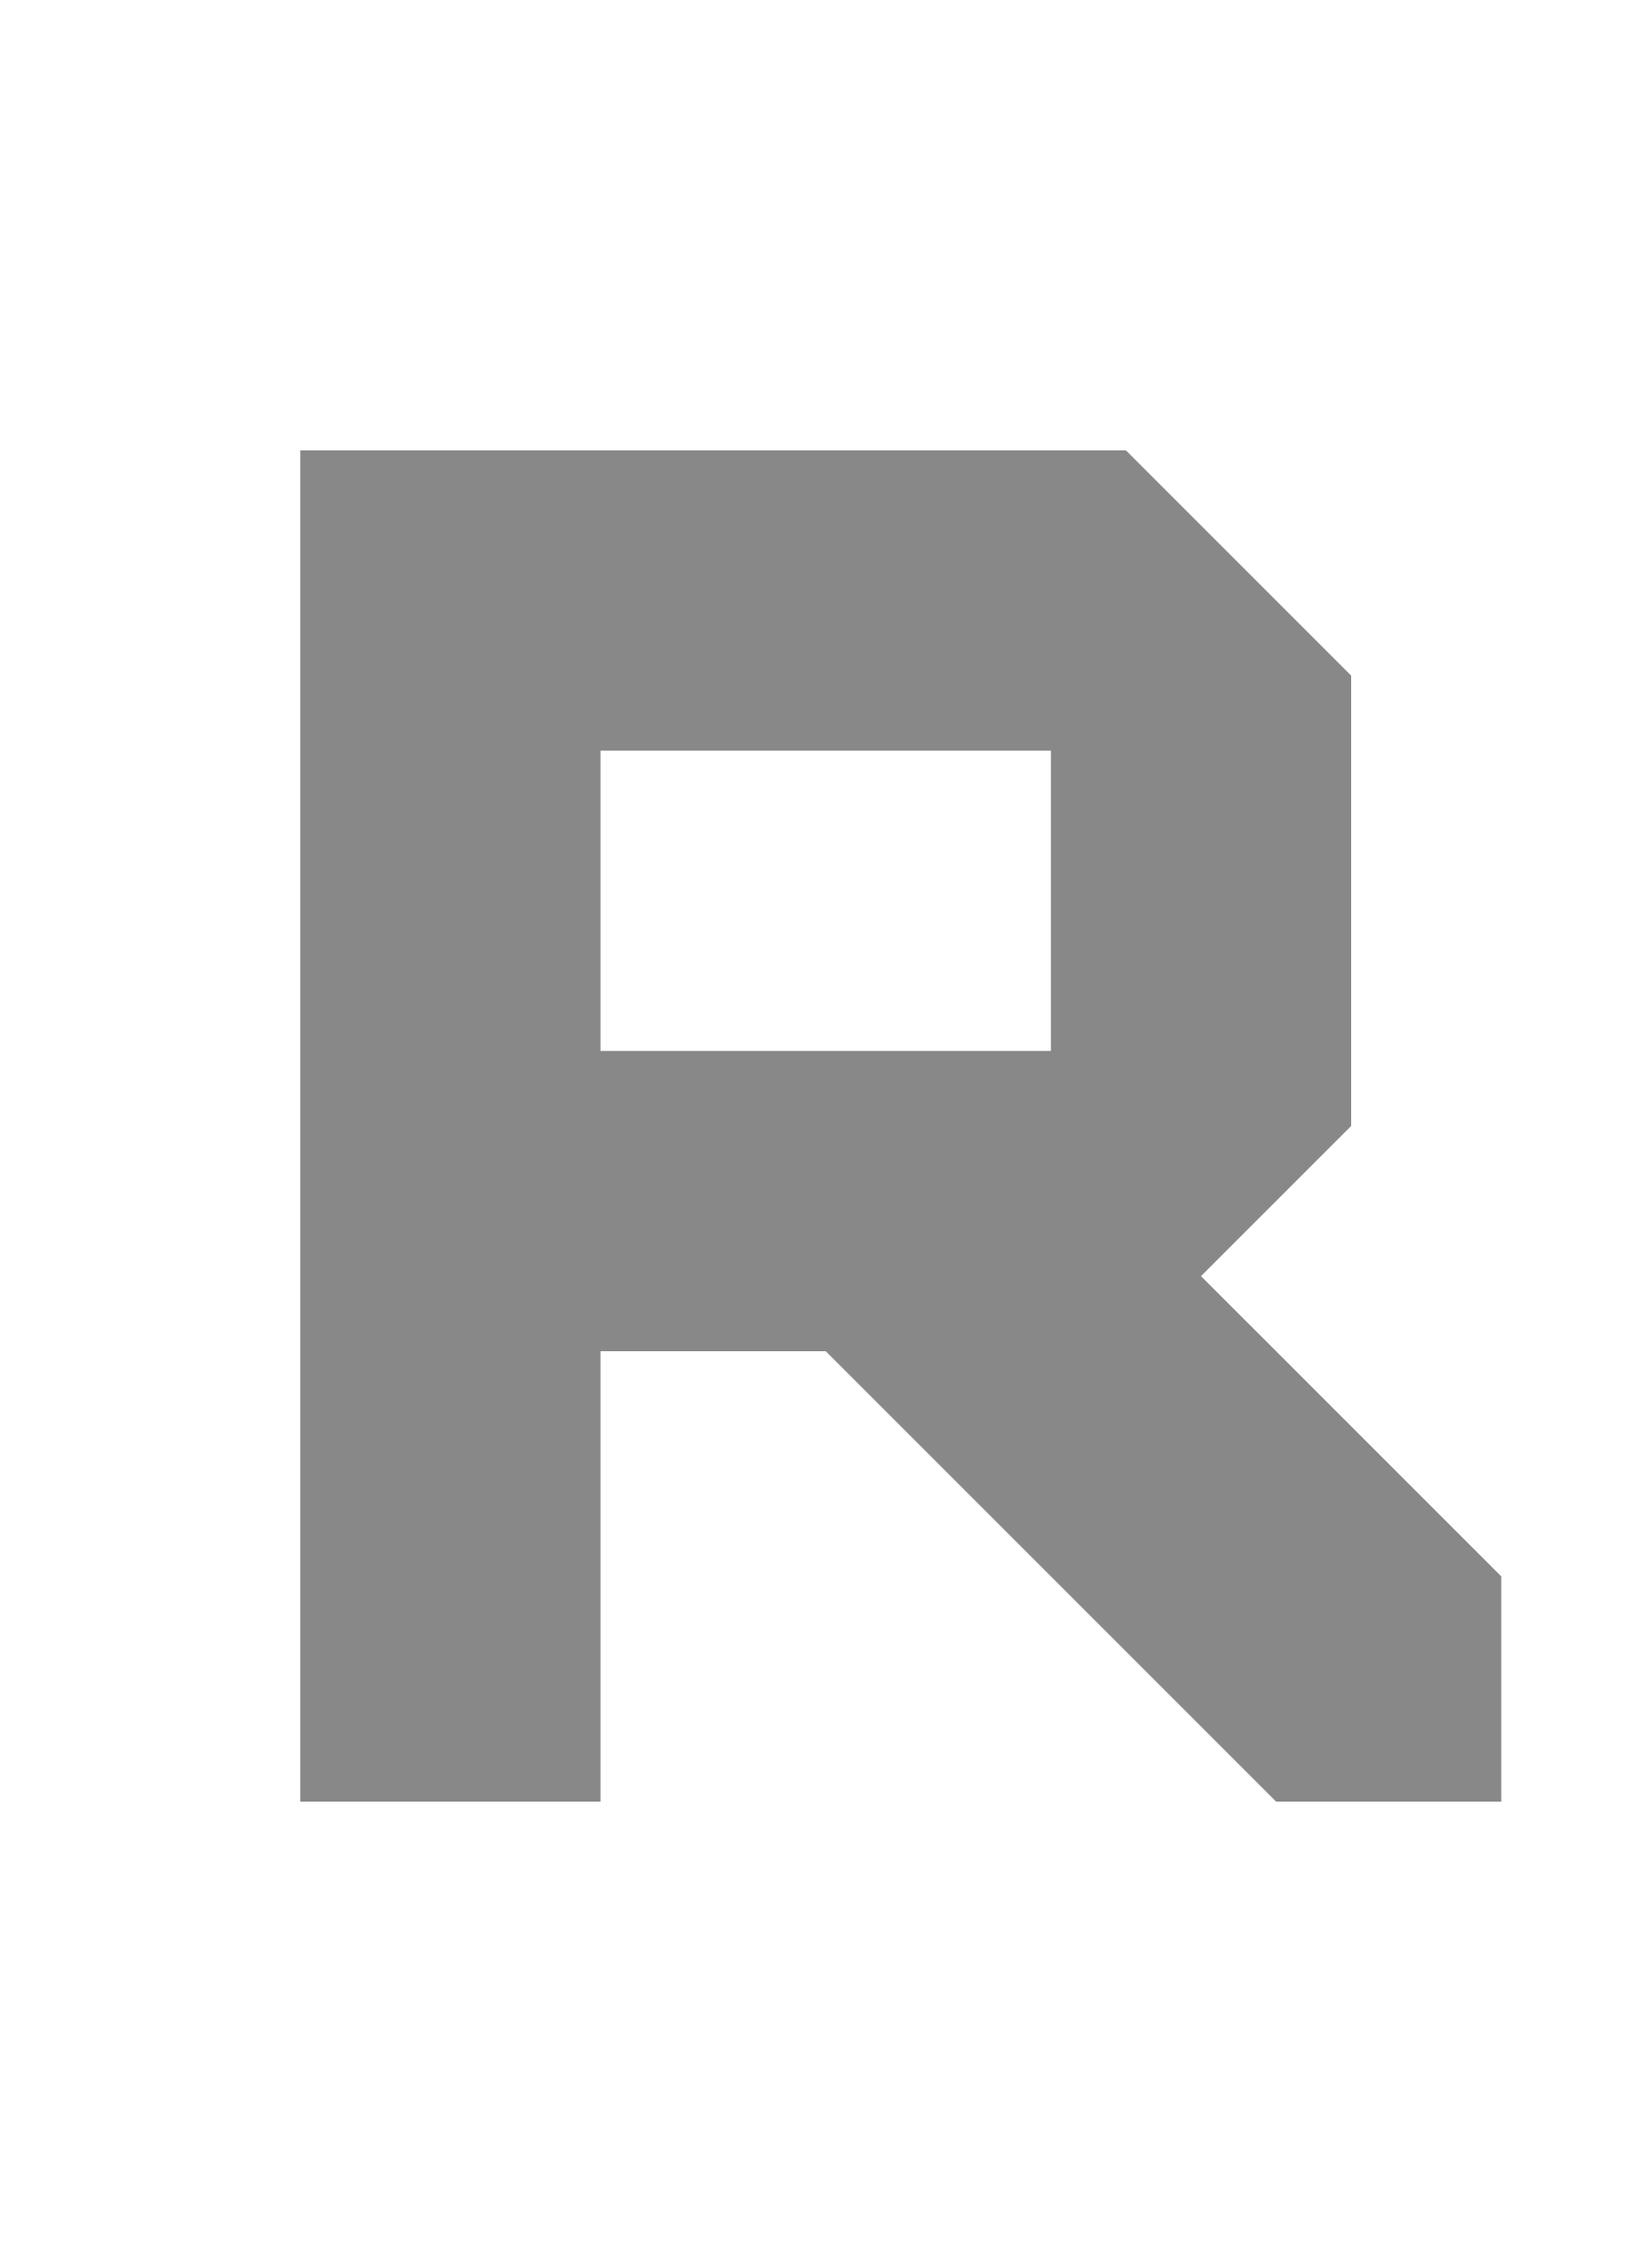
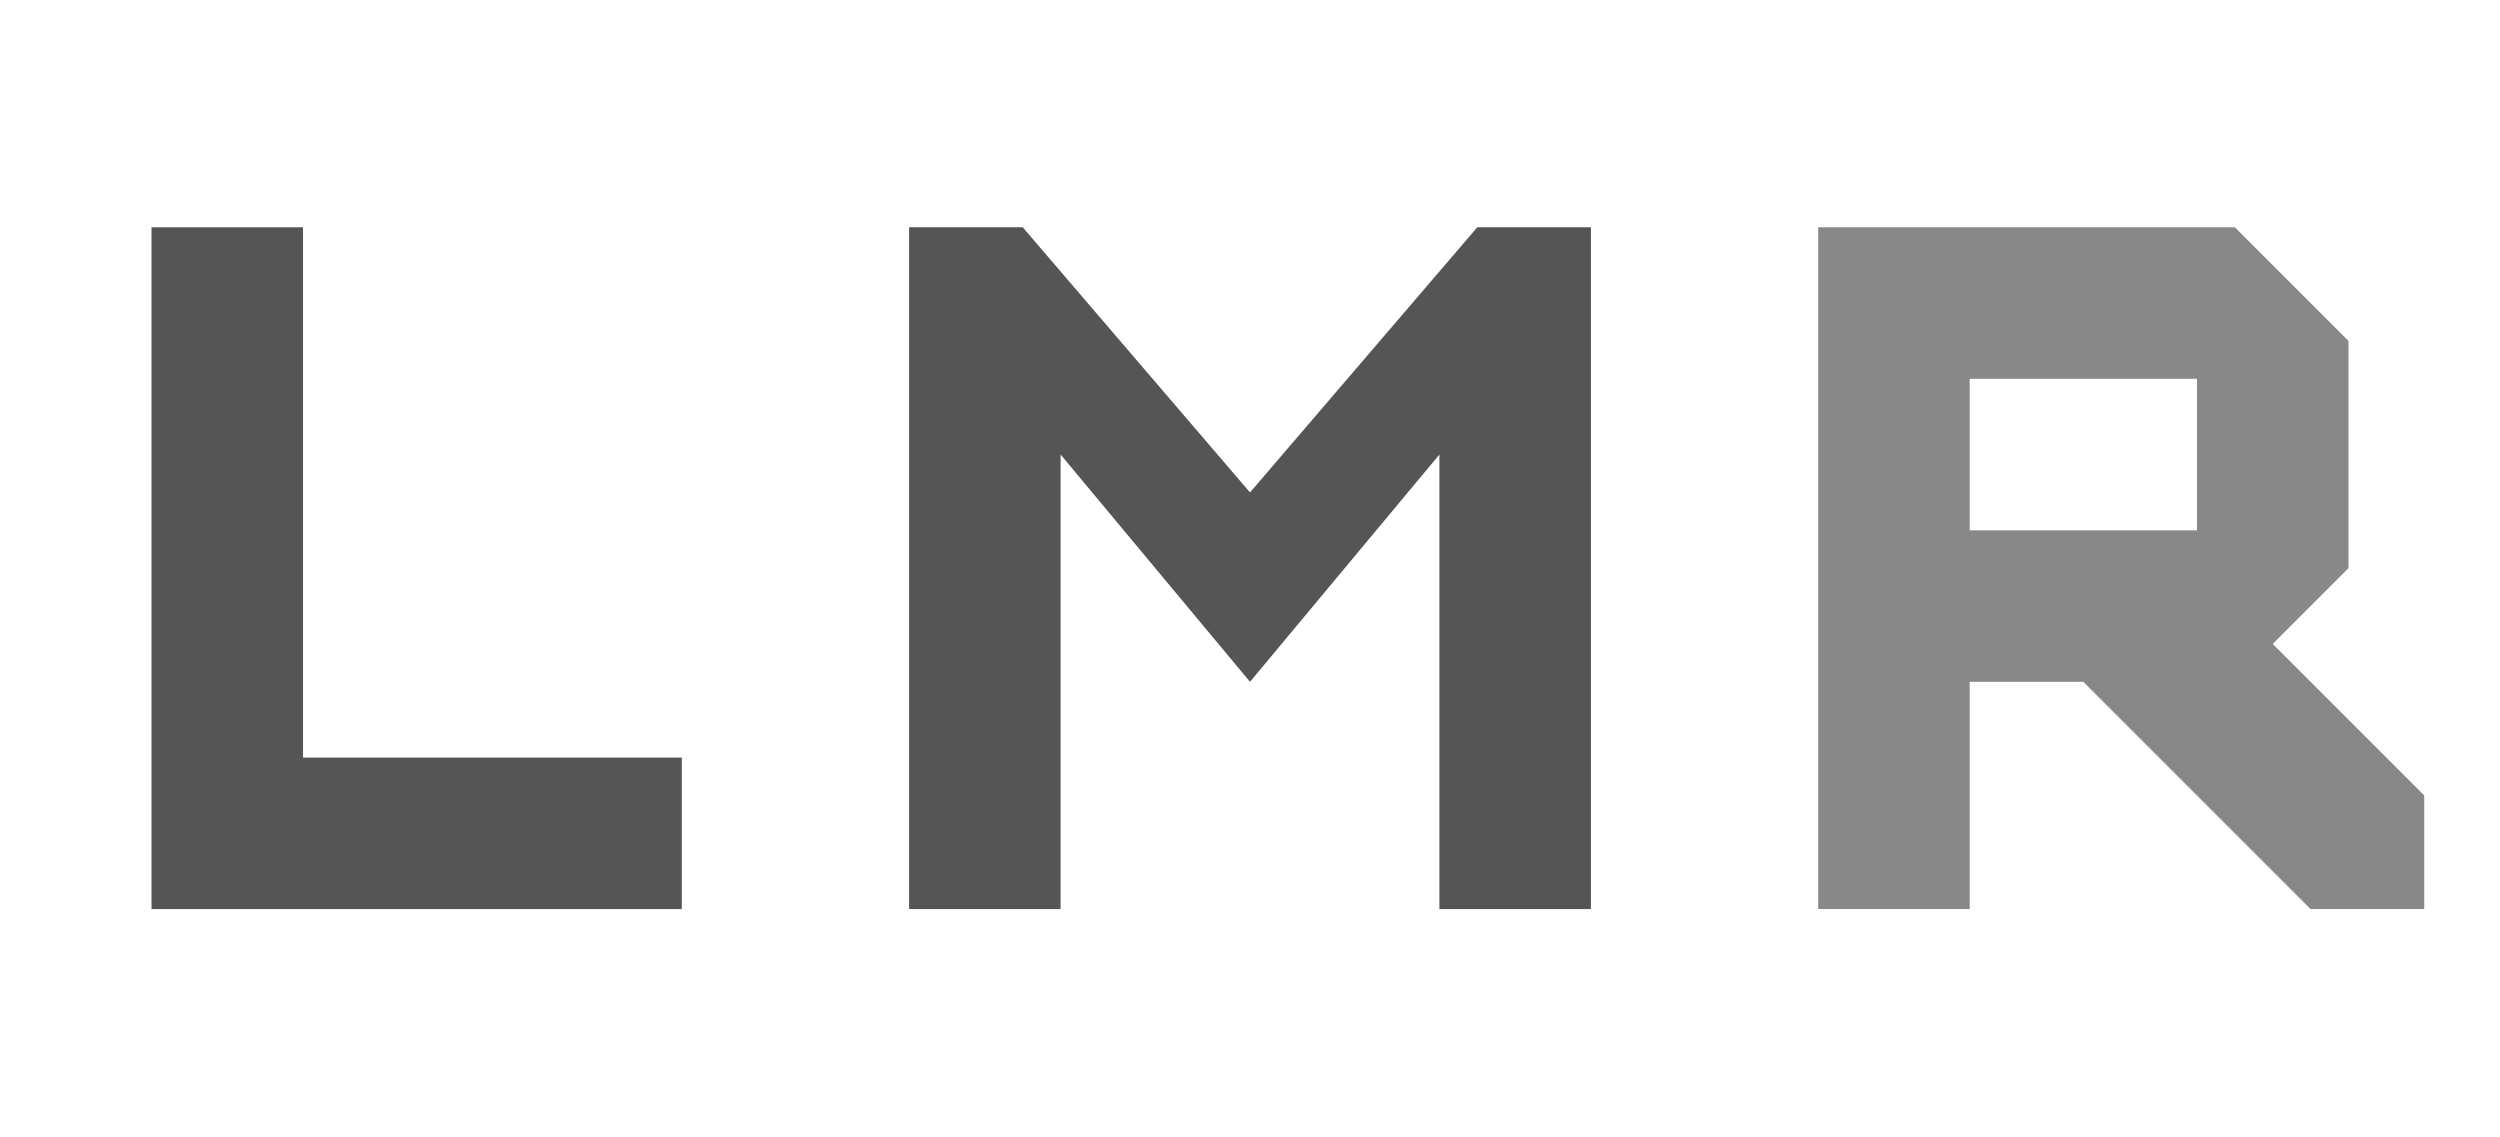
- <svg xmlns="http://www.w3.org/2000/svg" width="22" height="30" version="1.1" id="svg1">
-   <defs id="defs1" />
-   <path d="m 4,6 v 18 h 4 v -6 h 3 l 6,6 h 3 v -3 l -4,-4 2,-2 V 9 L 15,6 Z m 4,4 h 6 v 4 H 8 Z" fill="#888888" id="path1" style="stroke-width:2" />
+ <svg xmlns="http://www.w3.org/2000/svg" version="1.1" viewBox="0 0 66 30">
+   <path d="m48 6v18h4v-6h3l6 6h3v-3l-4-4 2-2v-6l-3-3zm4 4h6v4h-6z" fill="#888" stroke-width="2" />
+   <path d="m24 24v-18h3l6 7 6-7h3v18h-4v-12l-5 6-5-6v12z" fill="#555" stroke-width="2" />
+   <path d="m4 6v18h14v-4h-10v-14h-4" fill="#555" stroke-width="2" />
</svg>
